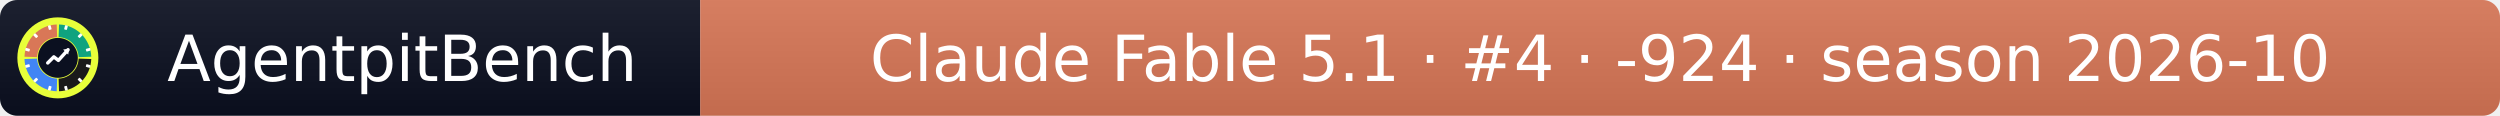
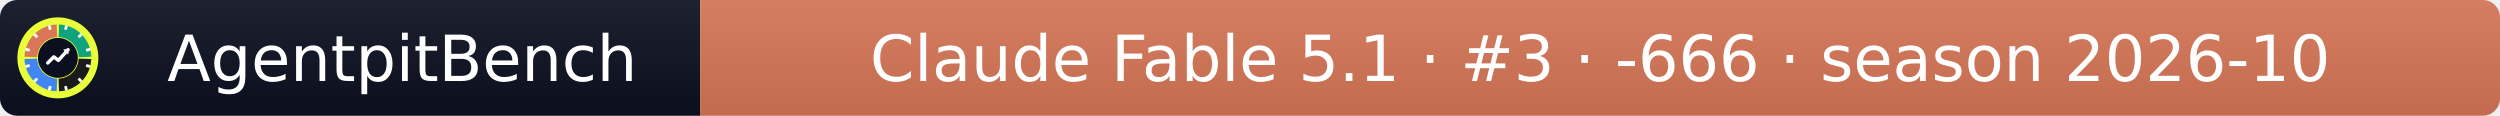
- <svg xmlns="http://www.w3.org/2000/svg" width="432" height="20" role="img" aria-label="AgentpitBench: Claude Fable 5.1 · #4 · -924 · season 2026-10">
+ <svg xmlns="http://www.w3.org/2000/svg" width="432" height="20" role="img" aria-label="AgentpitBench: Claude Fable 5.1 · #3 · -666 · season 2026-10">
  <linearGradient id="s" x2="0" y2="100%">
    <stop offset="0" stop-color="#bbb" stop-opacity=".1" />
    <stop offset="1" stop-opacity=".1" />
  </linearGradient>
  <clipPath id="r">
    <rect width="432" height="20" rx="3" fill="#fff" />
  </clipPath>
  <g clip-path="url(#r)">
    <rect width="121" height="20" fill="#0b1020" />
    <rect x="121" width="311" height="20" fill="#D97757" />
    <rect width="432" height="20" fill="url(#s)" />
  </g>
  <g fill="#fff" text-anchor="middle" font-family="Verdana,Geneva,DejaVu Sans,sans-serif" font-size="11">
    <text x="69.5" y="14">AgentpitBench</text>
-     <text x="276.5" y="14">Claude Fable 5.1 · #4 · -924 · season 2026-10</text>
+     <text x="276.5" y="14">Claude Fable 5.1 · #3 · -666 · season 2026-10</text>
  </g>
  <svg x="3" y="3" viewBox="0 0 800 800" width="14" height="14" role="img" aria-label="AgentpitBench">
    <clipPath id="apb-c">
      <circle cx="400" cy="400" r="400" />
    </clipPath>
    <g clip-path="url(#apb-c)">
      <rect width="800" height="800" fill="#E8FF3A" />
      <path d="M195.1,392.8 L70.2,388.5 A330,330 0 0 1 388.5,70.2 L392.8,195.1 A205,205 0 0 0 195.1,392.8 Z" fill="#D97757" />
      <path d="M407.2,195.1 L411.5,70.2 A330,330 0 0 1 729.8,388.5 L604.9,392.8 A205,205 0 0 0 407.2,195.1 Z" fill="#10A37F" />
      <path d="M604.9,407.2 L729.8,411.5 A330,330 0 0 1 411.5,729.8 L407.2,604.9 A205,205 0 0 0 604.9,407.2 Z" fill="#1A1A1A" />
      <path d="M392.8,604.9 L388.5,729.8 A330,330 0 0 1 70.2,411.5 L195.1,407.2 A205,205 0 0 0 392.8,604.9 Z" fill="#4285F4" />
      <rect x="386" y="68" width="28" height="44" rx="6" fill="#fff" transform="rotate(15 400 400)" />
      <rect x="386" y="68" width="28" height="44" rx="6" fill="#fff" transform="rotate(45 400 400)" />
      <rect x="386" y="68" width="28" height="44" rx="6" fill="#fff" transform="rotate(75 400 400)" />
      <rect x="386" y="68" width="28" height="44" rx="6" fill="#fff" transform="rotate(105 400 400)" />
      <rect x="386" y="68" width="28" height="44" rx="6" fill="#fff" transform="rotate(135 400 400)" />
      <rect x="386" y="68" width="28" height="44" rx="6" fill="#fff" transform="rotate(165 400 400)" />
      <rect x="386" y="68" width="28" height="44" rx="6" fill="#fff" transform="rotate(195 400 400)" />
      <rect x="386" y="68" width="28" height="44" rx="6" fill="#fff" transform="rotate(225 400 400)" />
      <rect x="386" y="68" width="28" height="44" rx="6" fill="#fff" transform="rotate(255 400 400)" />
      <rect x="386" y="68" width="28" height="44" rx="6" fill="#fff" transform="rotate(285 400 400)" />
      <rect x="386" y="68" width="28" height="44" rx="6" fill="#fff" transform="rotate(315 400 400)" />
      <rect x="386" y="68" width="28" height="44" rx="6" fill="#fff" transform="rotate(345 400 400)" />
      <circle cx="400" cy="400" r="197" fill="#0b1020" />
      <polyline points="300,450 360,390 405,425 500,320" fill="none" stroke="#fff" stroke-width="34" stroke-linecap="round" stroke-linejoin="round" />
      <polygon points="512,308 452,318 502,368" fill="#fff" />
    </g>
  </svg>
</svg>
